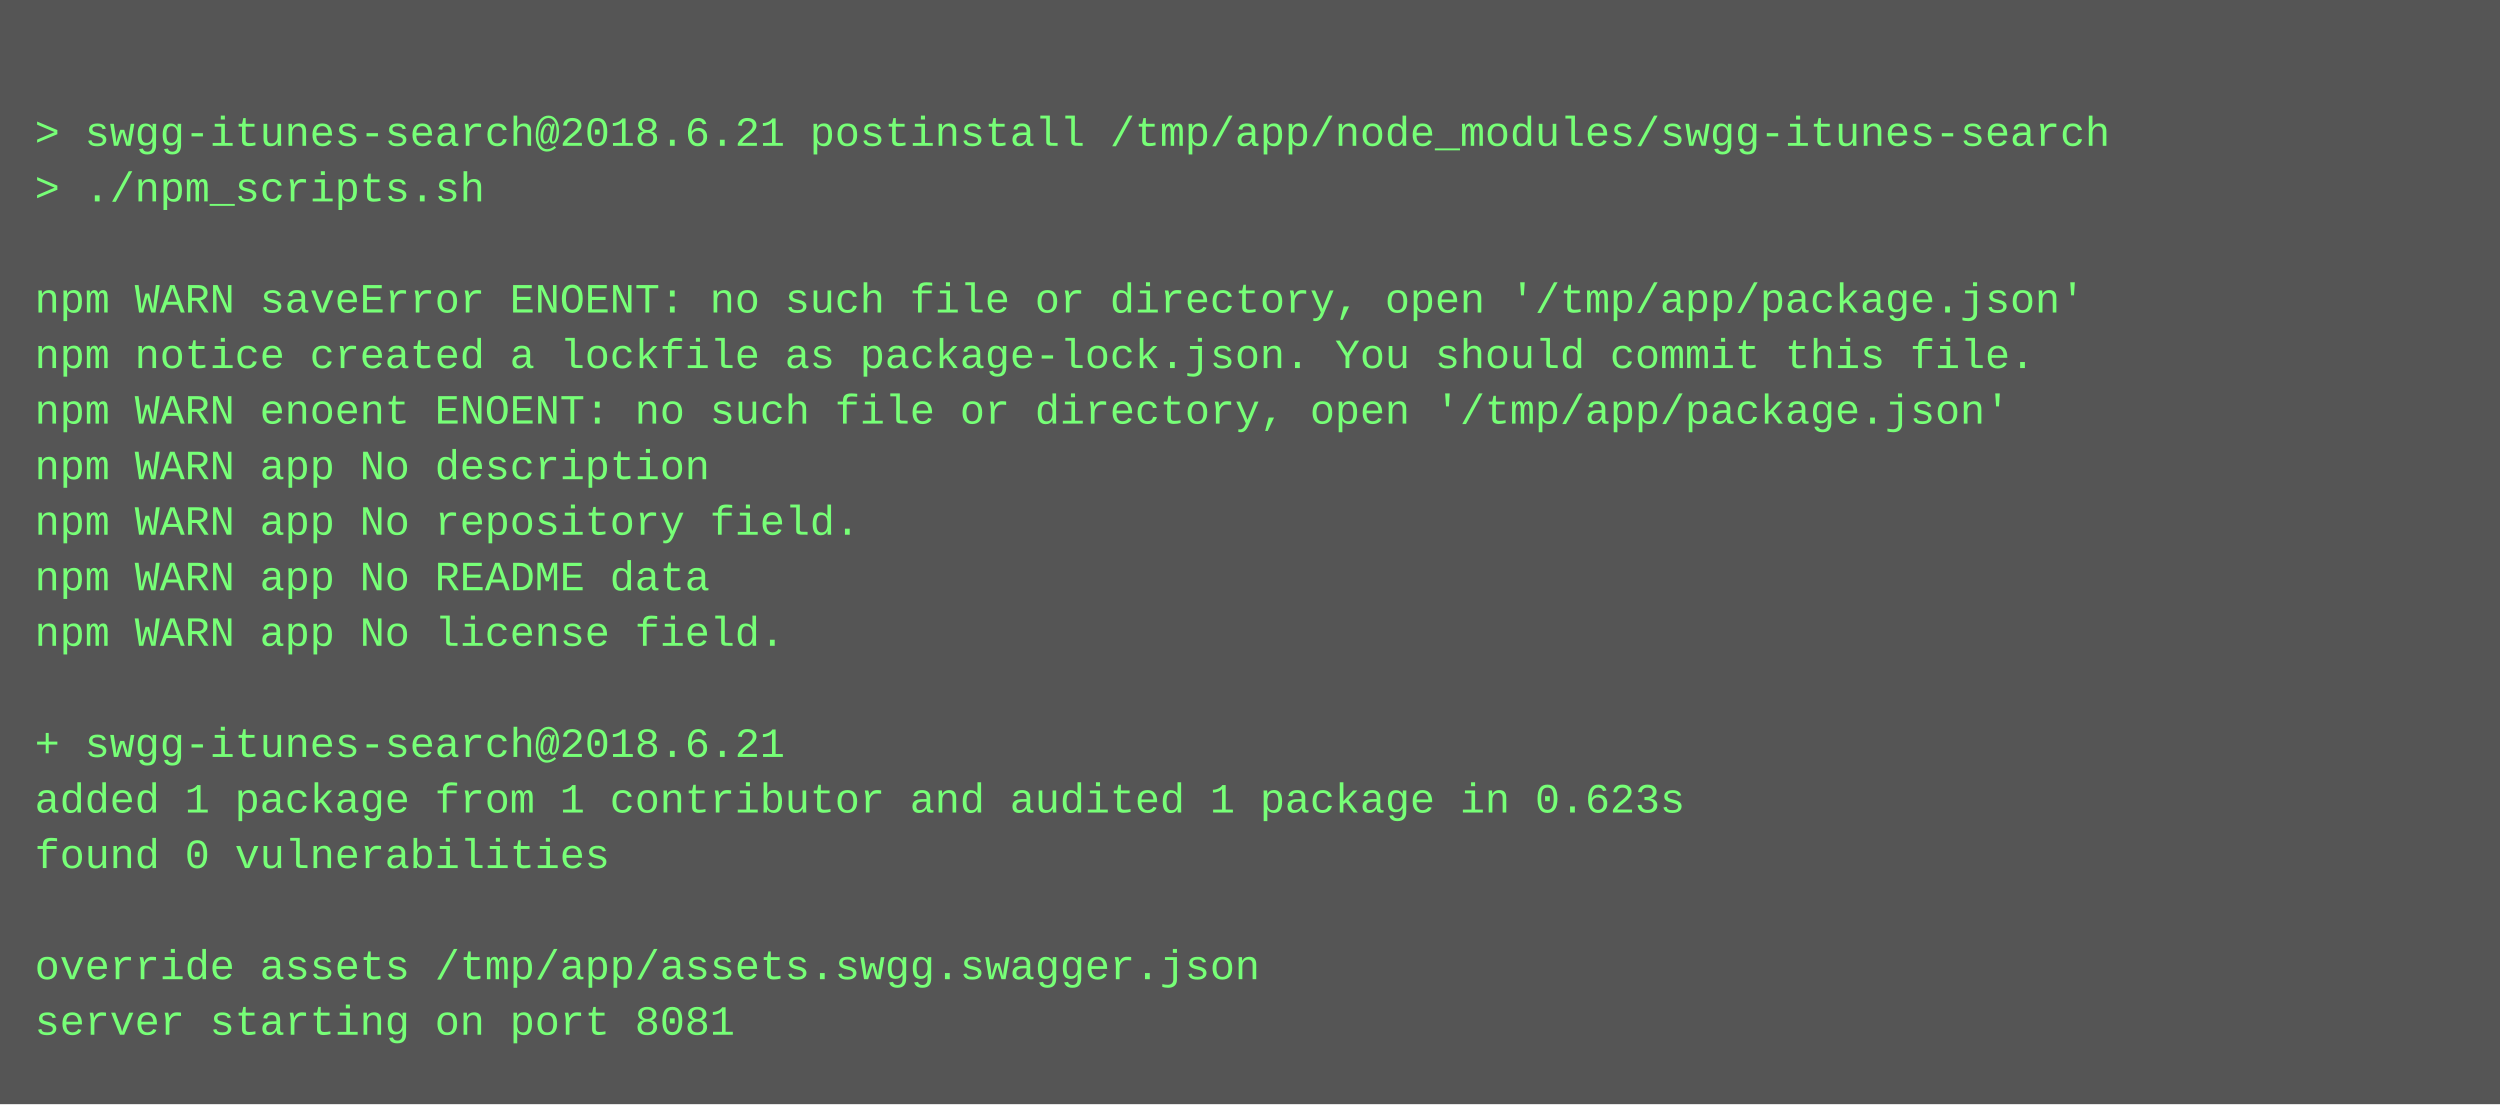
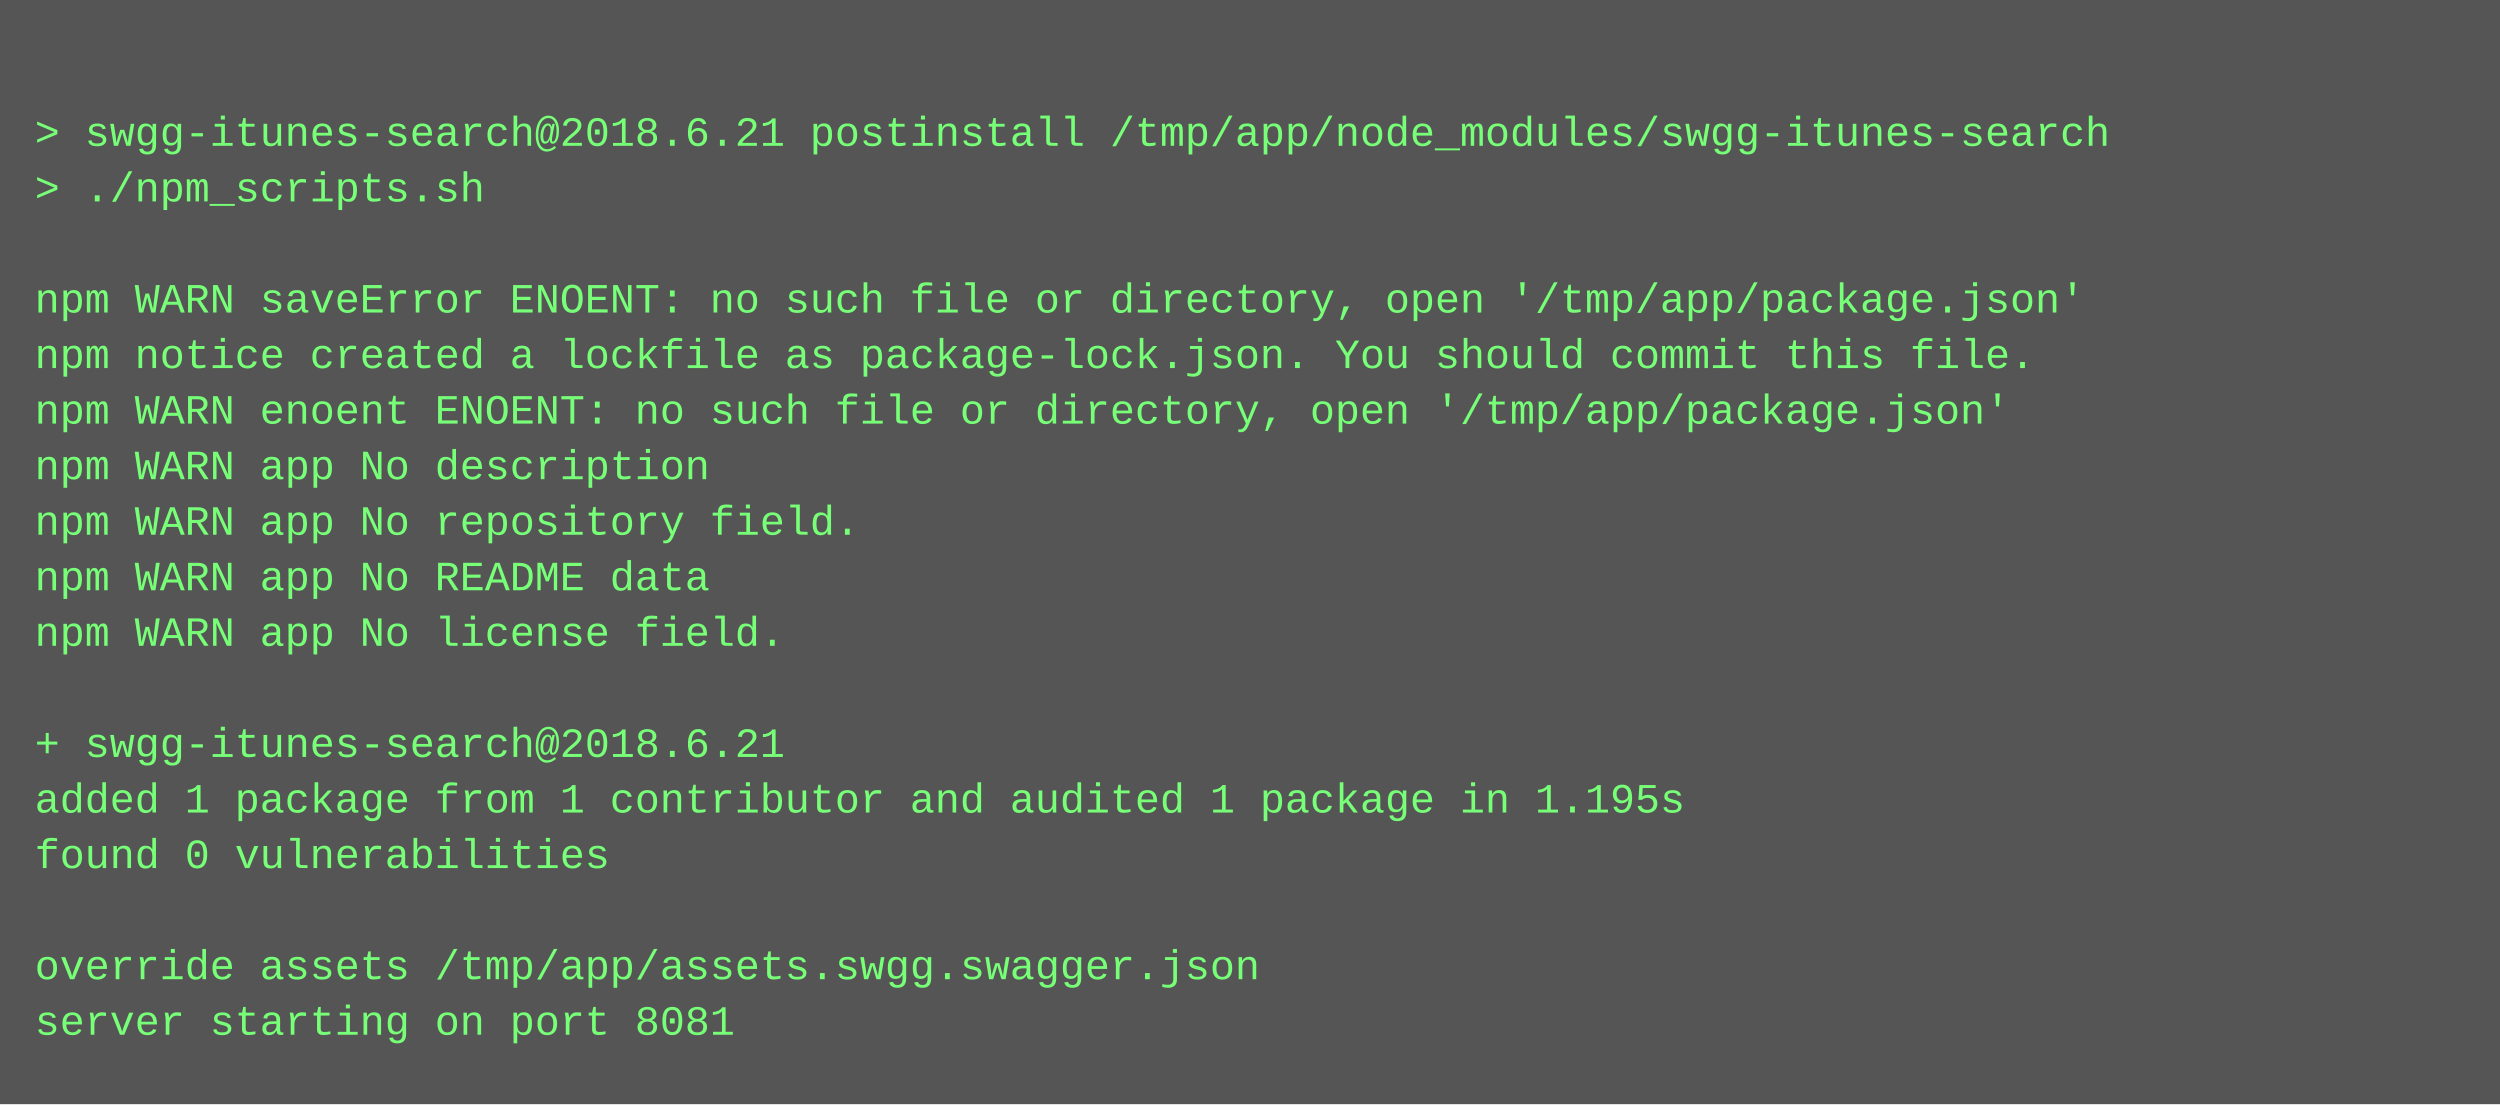
<svg xmlns="http://www.w3.org/2000/svg" height="318" width="720">
  <rect height="318" fill="#555" width="720" />
  <text fill="#7f7" font-family="Courier New" font-size="12" xml:space="preserve">
    <tspan x="10" y="26" />
    <tspan x="10" y="42">&gt; swgg-itunes-search@2018.6.21 postinstall /tmp/app/node_modules/swgg-itunes-search</tspan>
    <tspan x="10" y="58">&gt; ./npm_scripts.sh</tspan>
    <tspan x="10" y="74" />
    <tspan x="10" y="90">npm WARN saveError ENOENT: no such file or directory, open '/tmp/app/package.json'</tspan>
    <tspan x="10" y="106">npm notice created a lockfile as package-lock.json. You should commit this file.</tspan>
    <tspan x="10" y="122">npm WARN enoent ENOENT: no such file or directory, open '/tmp/app/package.json'</tspan>
    <tspan x="10" y="138">npm WARN app No description</tspan>
    <tspan x="10" y="154">npm WARN app No repository field.</tspan>
    <tspan x="10" y="170">npm WARN app No README data</tspan>
    <tspan x="10" y="186">npm WARN app No license field.</tspan>
    <tspan x="10" y="202" />
    <tspan x="10" y="218">+ swgg-itunes-search@2018.6.21</tspan>
-     <tspan x="10" y="234">added 1 package from 1 contributor and audited 1 package in 0.623s</tspan>
+     <tspan x="10" y="234">added 1 package from 1 contributor and audited 1 package in 1.195s</tspan>
    <tspan x="10" y="250">found 0 vulnerabilities</tspan>
    <tspan x="10" y="266" />
    <tspan x="10" y="282">override assets /tmp/app/assets.swgg.swagger.json</tspan>
    <tspan x="10" y="298">server starting on port 8081</tspan>
  </text>
</svg>
